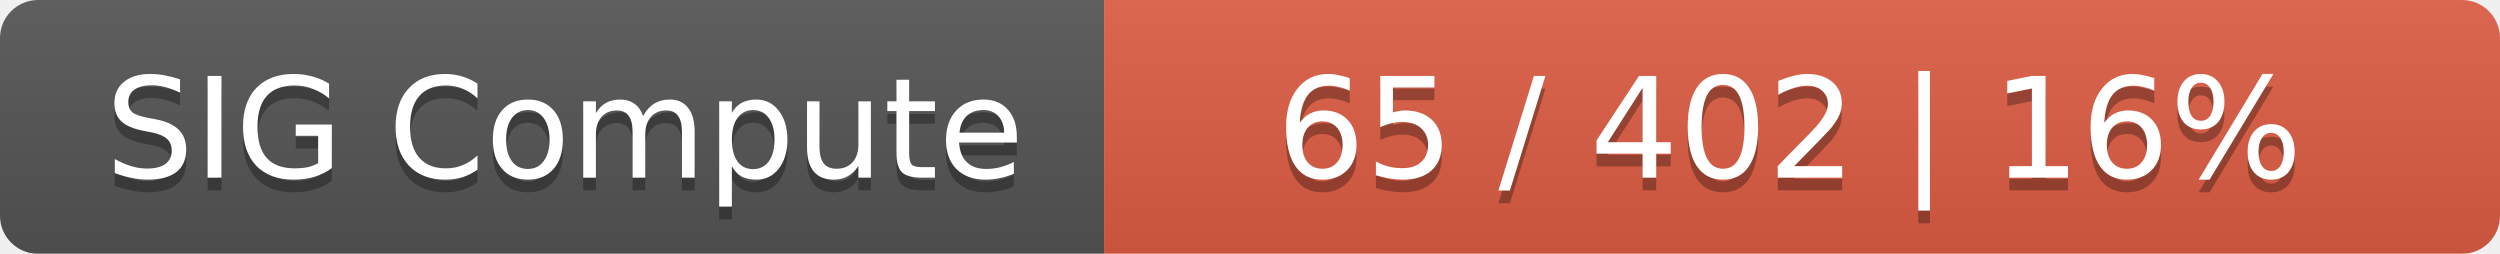
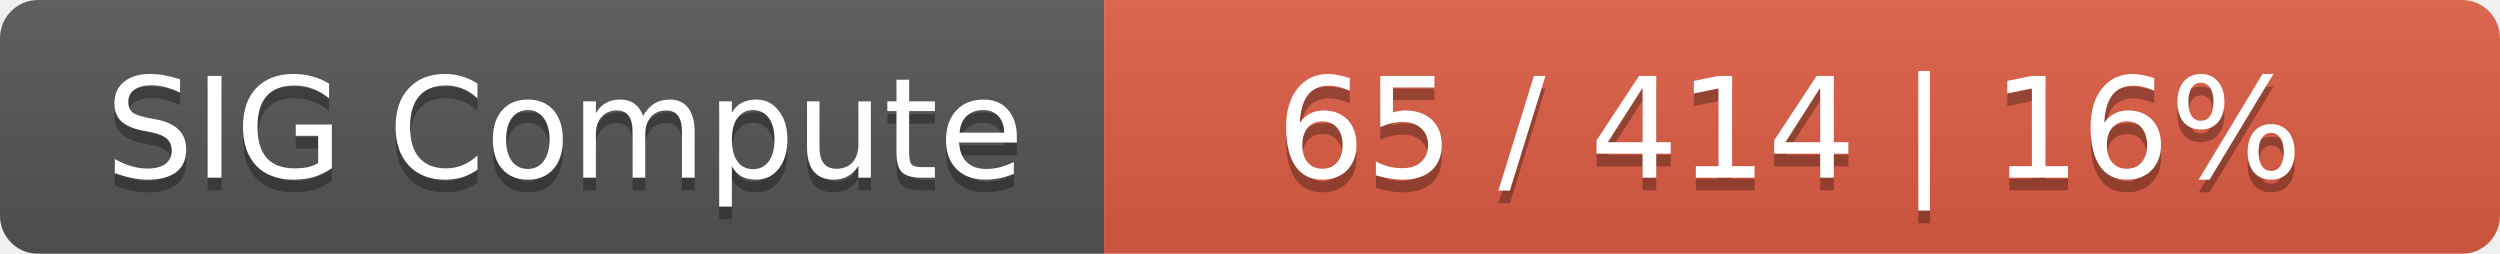
<svg xmlns="http://www.w3.org/2000/svg" width="197" height="20">
  <linearGradient id="smooth" x2="0" y2="100%">
    <stop offset="0" stop-color="#bbb" stop-opacity=".1" />
    <stop offset="1" stop-opacity=".1" />
  </linearGradient>
  <mask id="round">
    <rect width="197" height="20" rx="3" fill="#fff" />
  </mask>
  <g mask="url(#round)">
    <rect width="87" height="20" fill="#555" />
    <rect x="87" width="110" height="20" fill="#e05d44" />
    <rect width="197" height="20" fill="url(#smooth)" />
  </g>
  <g fill="#fff" text-anchor="middle" font-family="DejaVu Sans,Verdana,Geneva,sans-serif" font-size="11">
    <text x="44.5" y="15" fill="#010101" fill-opacity=".3">SIG Compute</text>
    <text x="44.5" y="14">SIG Compute</text>
-     <text x="141" y="15" fill="#010101" fill-opacity=".3">65 / 402    |    16%</text>
-     <text x="141" y="14">65 / 402    |    16%</text>
+     <text x="141" y="15" fill="#010101" fill-opacity=".3">65 / 414    |    16%</text>
+     <text x="141" y="14">65 / 414    |    16%</text>
  </g>
</svg>
